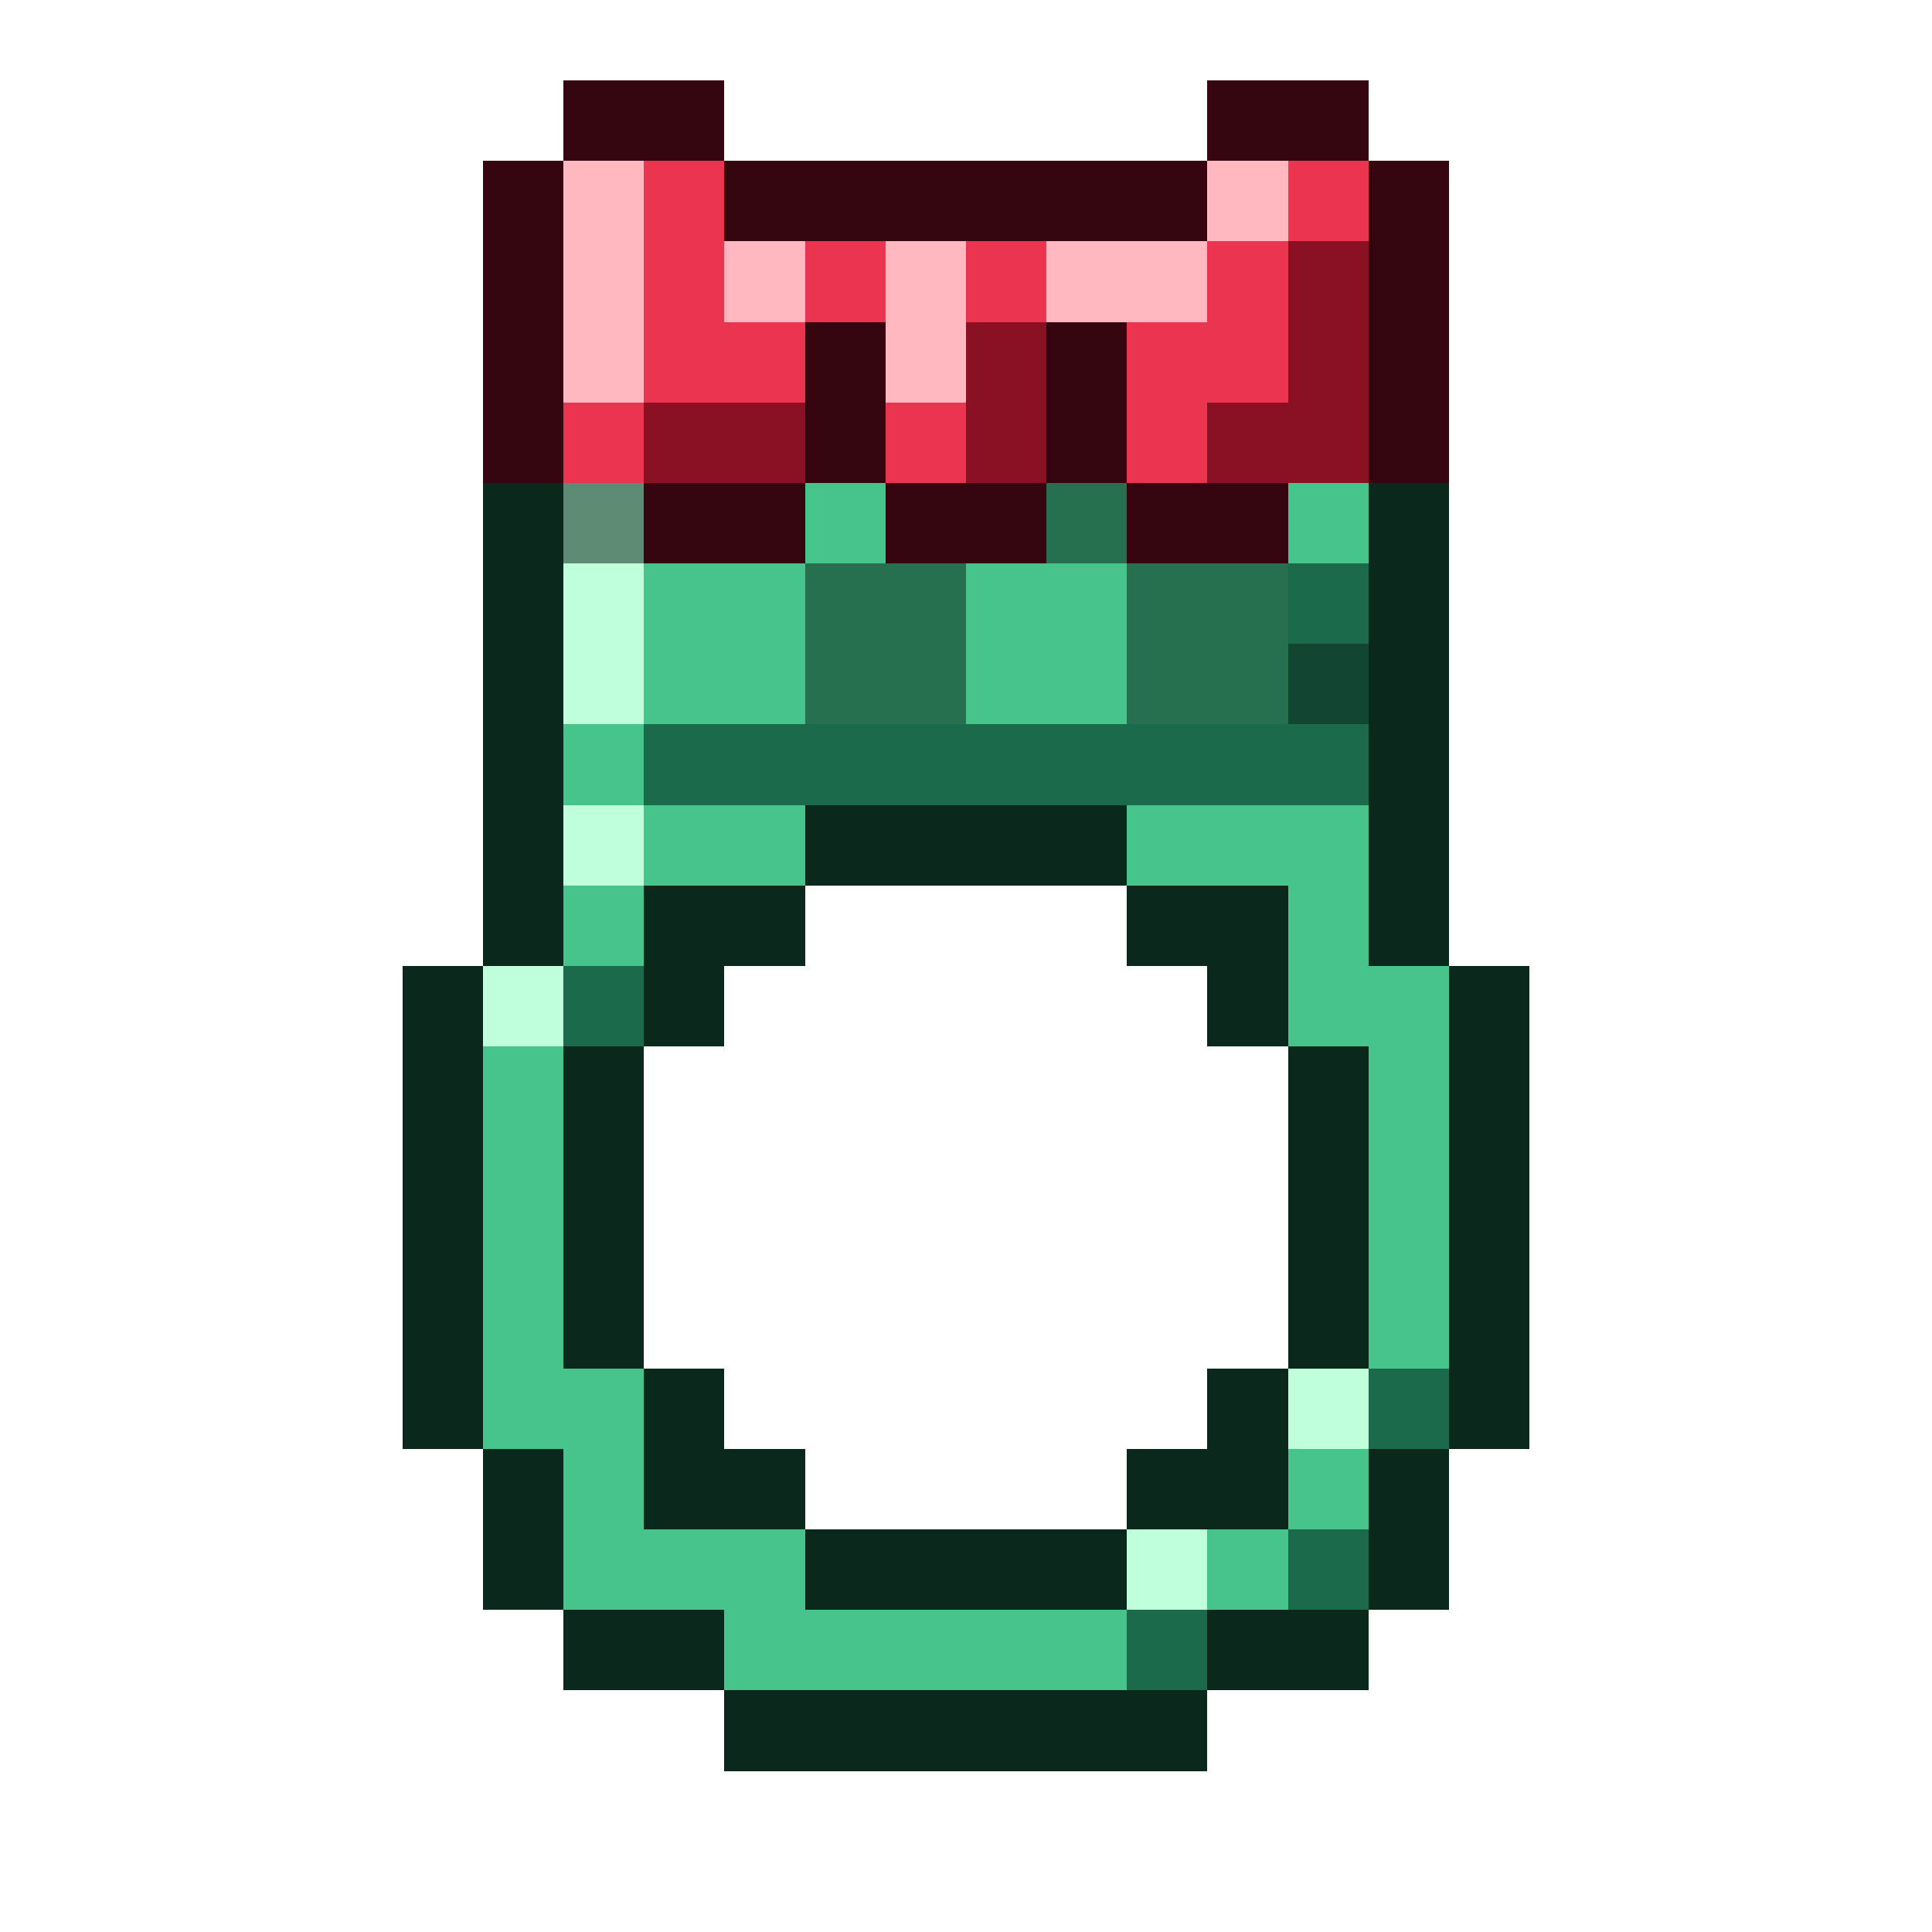
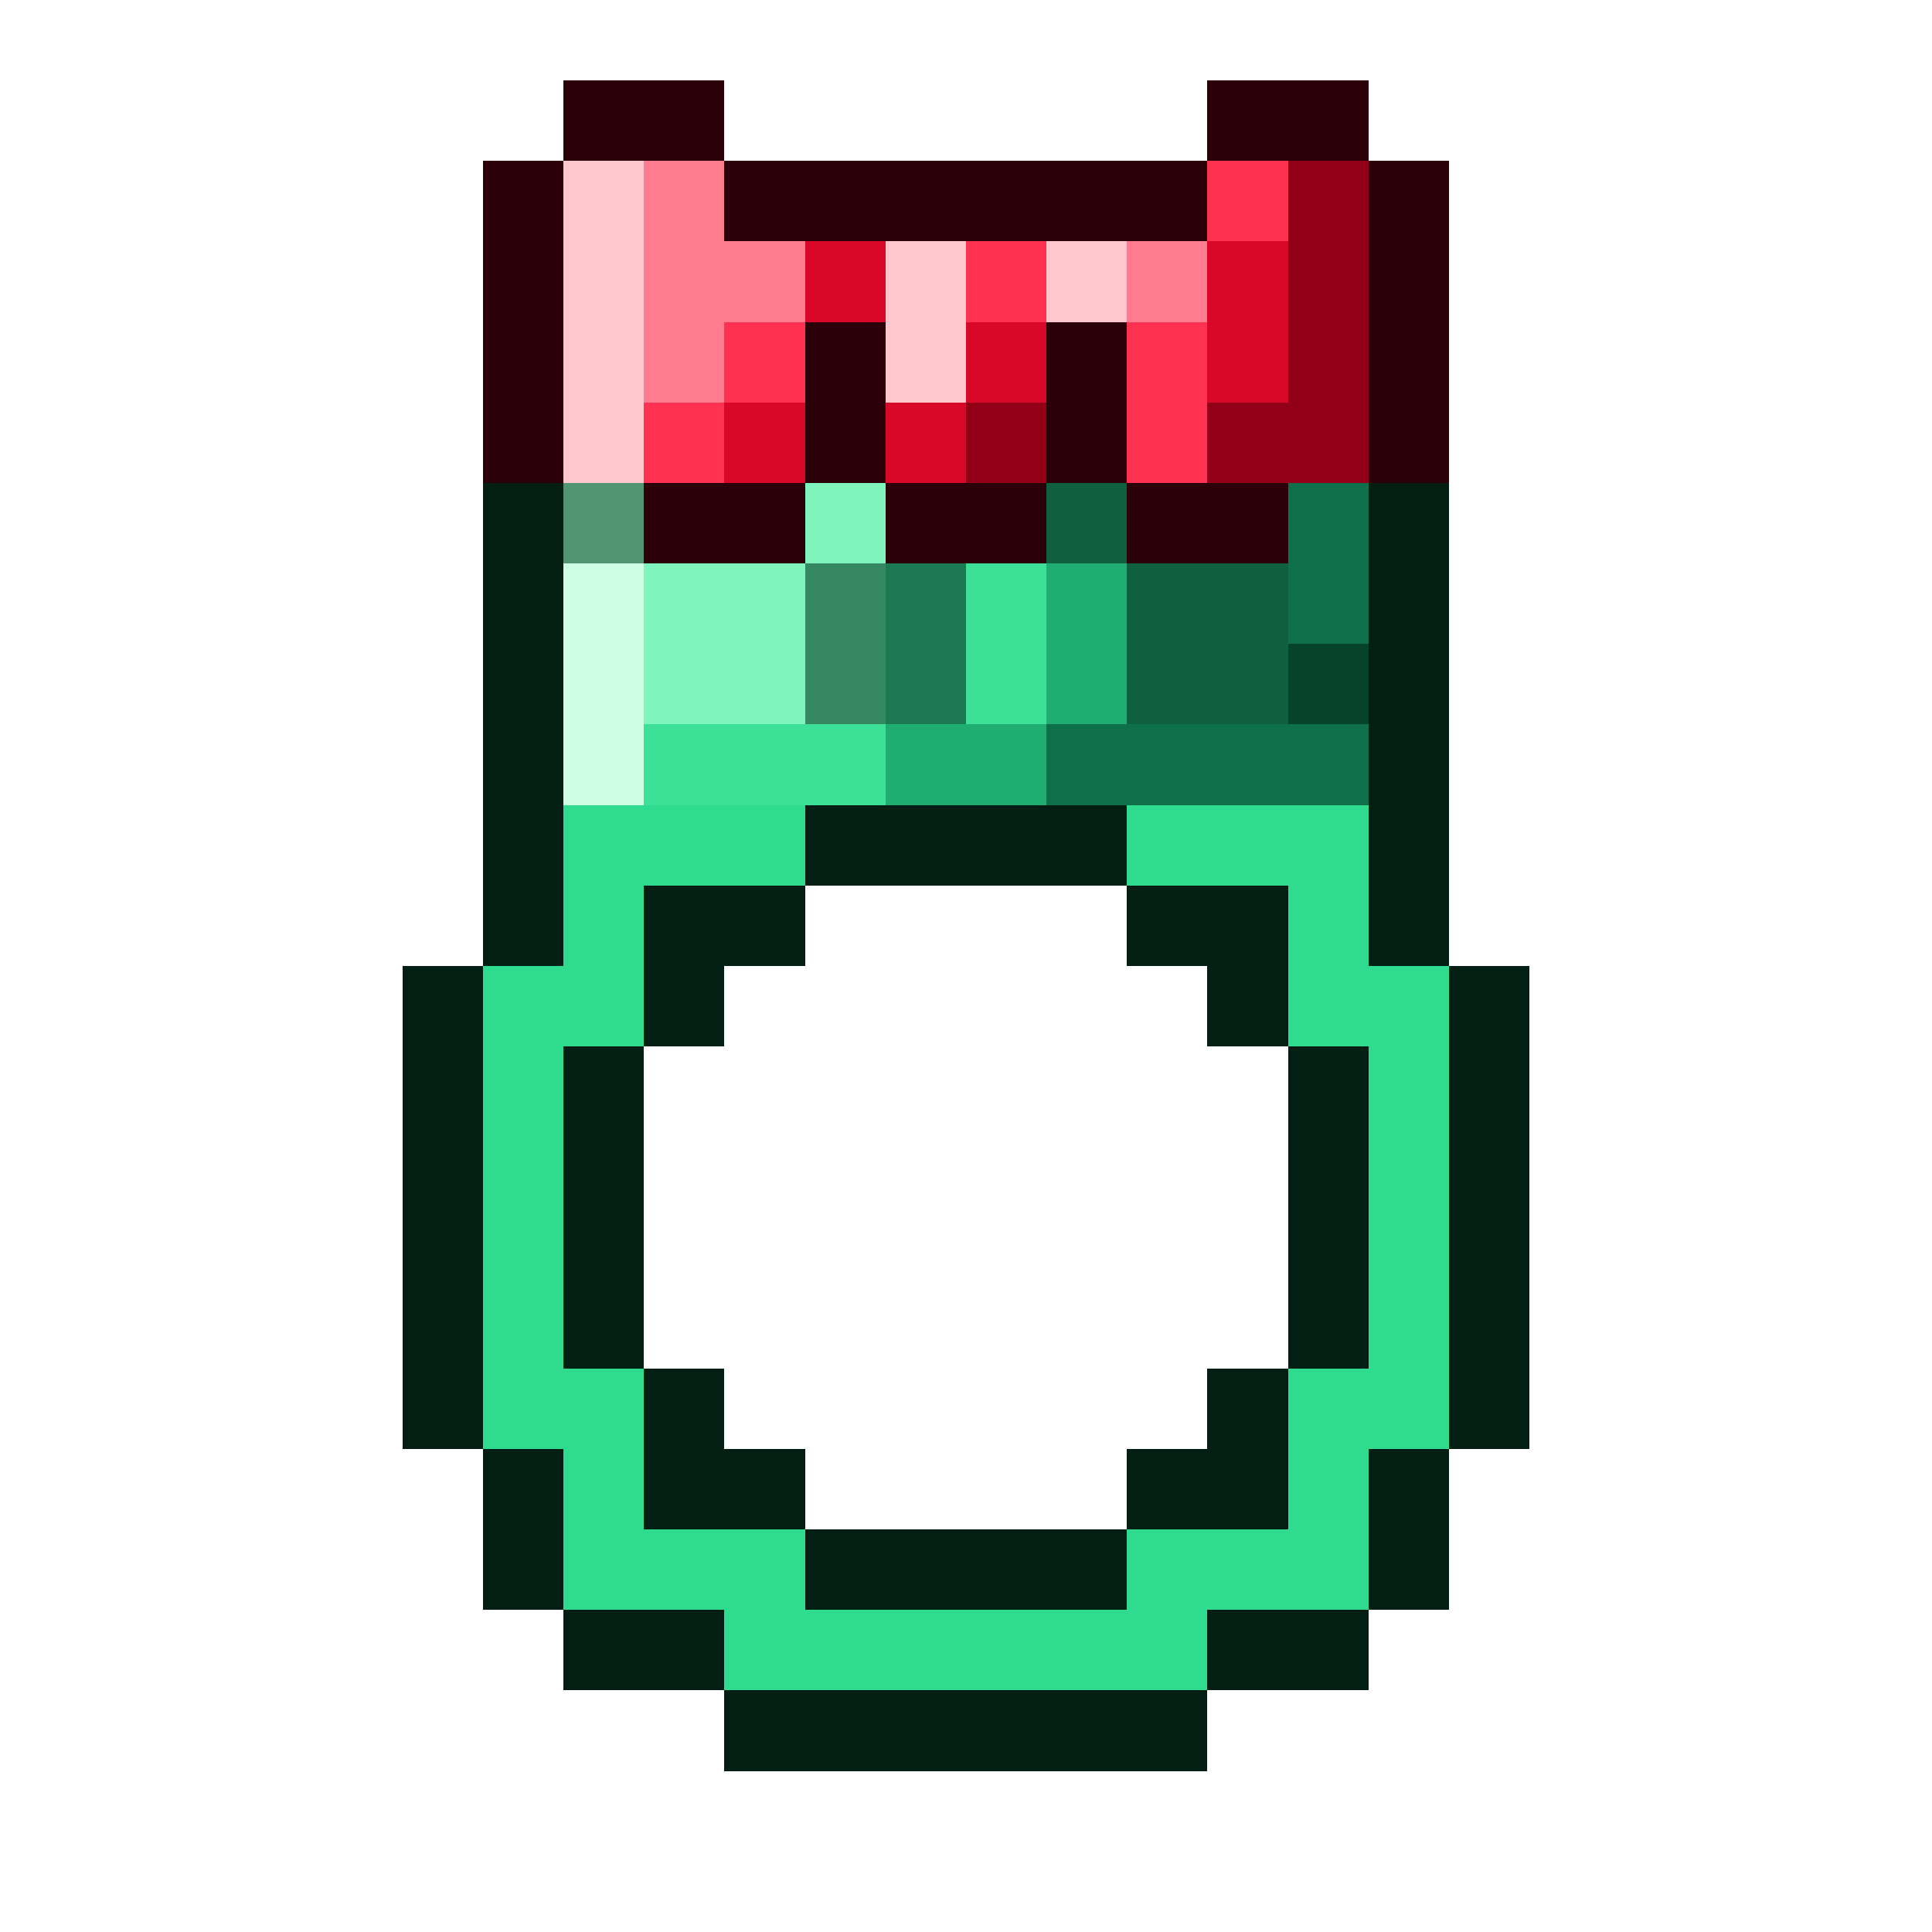
<svg xmlns="http://www.w3.org/2000/svg" viewBox="0 0 24 24" shape-rendering="crispEdges">
-   <path fill="#360610" d="M7 1h2v1h-2zM15 1h2v1h-2zM6 2h1v1h-1zM9 2h6v1h-6zM17 2h1v1h-1zM6 3h1v1h-1zM17 3h1v1h-1zM6 4h1v1h-1zM10 4h1v1h-1zM13 4h1v1h-1zM17 4h1v1h-1zM6 5h1v1h-1zM10 5h1v1h-1zM13 5h1v1h-1zM17 5h1v1h-1zM8 6h2v1h-2zM11 6h2v1h-2zM14 6h2v1h-2z" />
-   <path fill="#ffb8c0" d="M7 2h1v1h-1zM15 2h1v1h-1zM7 3h1v1h-1zM9 3h1v1h-1zM11 3h1v1h-1zM13 3h2v1h-2zM7 4h1v1h-1zM11 4h1v1h-1z" />
-   <path fill="#ea3450" d="M8 2h1v1h-1zM16 2h1v1h-1zM8 3h1v1h-1zM10 3h1v1h-1zM12 3h1v1h-1zM15 3h1v1h-1zM8 4h2v1h-2zM14 4h2v1h-2zM7 5h1v1h-1zM11 5h1v1h-1zM14 5h1v1h-1z" />
-   <path fill="#8a1024" d="M16 3h1v1h-1zM12 4h1v1h-1zM16 4h1v1h-1zM8 5h2v1h-2zM12 5h1v1h-1zM15 5h2v1h-2z" />
-   <path fill="#0a281c" d="M6 6h1v1h-1zM17 6h1v1h-1zM6 7h1v1h-1zM17 7h1v1h-1zM6 8h1v1h-1zM17 8h1v1h-1zM6 9h1v1h-1zM17 9h1v1h-1zM6 10h1v1h-1zM10 10h4v1h-4zM17 10h1v1h-1zM6 11h1v1h-1zM8 11h2v1h-2zM14 11h2v1h-2zM17 11h1v1h-1zM5 12h1v1h-1zM8 12h1v1h-1zM15 12h1v1h-1zM18 12h1v1h-1zM5 13h1v1h-1zM7 13h1v1h-1zM16 13h1v1h-1zM18 13h1v1h-1zM5 14h1v1h-1zM7 14h1v1h-1zM16 14h1v1h-1zM18 14h1v1h-1zM5 15h1v1h-1zM7 15h1v1h-1zM16 15h1v1h-1zM18 15h1v1h-1zM5 16h1v1h-1zM7 16h1v1h-1zM16 16h1v1h-1zM18 16h1v1h-1zM5 17h1v1h-1zM8 17h1v1h-1zM15 17h1v1h-1zM18 17h1v1h-1zM6 18h1v1h-1zM8 18h2v1h-2zM14 18h2v1h-2zM17 18h1v1h-1zM6 19h1v1h-1zM10 19h4v1h-4zM17 19h1v1h-1zM7 20h2v1h-2zM15 20h2v1h-2zM9 21h6v1h-6z" />
-   <path fill="#5d8b74" d="M7 6h1v1h-1z" />
-   <path fill="#46c48c" d="M10 6h1v1h-1zM16 6h1v1h-1zM8 7h2v1h-2zM12 7h2v1h-2zM8 8h2v1h-2zM12 8h2v1h-2zM7 9h1v1h-1zM8 10h2v1h-2zM14 10h3v1h-3zM7 11h1v1h-1zM16 11h1v1h-1zM16 12h2v1h-2zM6 13h1v1h-1zM17 13h1v1h-1zM6 14h1v1h-1zM17 14h1v1h-1zM6 15h1v1h-1zM17 15h1v1h-1zM6 16h1v1h-1zM17 16h1v1h-1zM6 17h2v1h-2zM7 18h1v1h-1zM16 18h1v1h-1zM7 19h3v1h-3zM15 19h1v1h-1zM9 20h5v1h-5z" />
-   <path fill="#267050" d="M13 6h1v1h-1zM10 7h2v1h-2zM14 7h2v1h-2zM10 8h2v1h-2zM14 8h2v1h-2z" />
-   <path fill="#bfffdc" d="M7 7h1v1h-1zM7 8h1v1h-1zM7 10h1v1h-1zM6 12h1v1h-1zM16 17h1v1h-1zM14 19h1v1h-1z" />
-   <path fill="#1c6a4c" d="M16 7h1v1h-1zM8 9h9v1h-9zM7 12h1v1h-1zM17 17h1v1h-1zM16 19h1v1h-1zM14 20h1v1h-1z" />
-   <path fill="#124632" d="M16 8h1v1h-1z" />
+   <path fill="#2c0009" d="M7 1h2v1h-2zM15 1h2v1h-2zM6 2h1v1h-1zM9 2h6v1h-6zM17 2h1v1h-1zM6 3h1v1h-1zM17 3h1v1h-1zM6 4h1v1h-1zM10 4h1v1h-1zM13 4h1v1h-1zM17 4h1v1h-1zM6 5h1v1h-1zM10 5h1v1h-1zM13 5h1v1h-1zM17 5h1v1h-1zM8 6h2v1h-2zM11 6h2v1h-2zM14 6h2v1h-2z" />
+   <path fill="#ffc7cd" d="M7 2h1v1h-1zM7 3h1v1h-1zM11 3h1v1h-1zM13 3h1v1h-1zM7 4h1v1h-1zM11 4h1v1h-1zM7 5h1v1h-1z" />
+   <path fill="#ff7b8e" d="M8 2h1v1h-1zM8 3h2v1h-2zM14 3h1v1h-1zM8 4h1v1h-1z" />
+   <path fill="#ff3150" d="M15 2h1v1h-1zM12 3h1v1h-1zM9 4h1v1h-1zM14 4h1v1h-1zM8 5h1v1h-1zM14 5h1v1h-1z" />
+   <path fill="#920018" d="M16 2h1v1h-1zM16 3h1v1h-1zM16 4h1v1h-1zM12 5h1v1h-1zM15 5h2v1h-2z" />
+   <path fill="#d90828" d="M10 3h1v1h-1zM15 3h1v1h-1zM12 4h1v1h-1zM15 4h1v1h-1zM9 5h1v1h-1zM11 5h1v1h-1z" />
+   <path fill="#031f14" d="M6 6h1v1h-1zM17 6h1v1h-1zM6 7h1v1h-1zM17 7h1v1h-1zM6 8h1v1h-1zM17 8h1v1h-1zM6 9h1v1h-1zM17 9h1v1h-1zM6 10h1v1h-1zM10 10h4v1h-4zM17 10h1v1h-1zM6 11h1v1h-1zM8 11h2v1h-2zM14 11h2v1h-2zM17 11h1v1h-1zM5 12h1v1h-1zM8 12h1v1h-1zM15 12h1v1h-1zM18 12h1v1h-1zM5 13h1v1h-1zM7 13h1v1h-1zM16 13h1v1h-1zM18 13h1v1h-1zM5 14h1v1h-1zM7 14h1v1h-1zM16 14h1v1h-1zM18 14h1v1h-1zM5 15h1v1h-1zM7 15h1v1h-1zM16 15h1v1h-1zM18 15h1v1h-1zM5 16h1v1h-1zM7 16h1v1h-1zM16 16h1v1h-1zM18 16h1v1h-1zM5 17h1v1h-1zM8 17h1v1h-1zM15 17h1v1h-1zM18 17h1v1h-1zM6 18h1v1h-1zM8 18h2v1h-2zM14 18h2v1h-2zM17 18h1v1h-1zM6 19h1v1h-1zM10 19h4v1h-4zM17 19h1v1h-1zM7 20h2v1h-2zM15 20h2v1h-2zM9 21h6v1h-6z" />
+   <path fill="#519573" d="M7 6h1v1h-1z" />
+   <path fill="#7ff5bd" d="M10 6h1v1h-1zM8 7h2v1h-2zM8 8h2v1h-2z" />
+   <path fill="#0f603e" d="M13 6h1v1h-1zM14 7h2v1h-2zM14 8h2v1h-2z" />
+   <path fill="#0d704a" d="M16 6h1v1h-1zM16 7h1v1h-1zM13 9h4v1h-4z" />
+   <path fill="#ceffe4" d="M7 7h1v1h-1zM7 8h1v1h-1zM7 9h1v1h-1z" />
+   <path fill="#368863" d="M10 7h1v1h-1zM10 8h1v1h-1z" />
+   <path fill="#1c7951" d="M11 7h1v1h-1zM11 8h1v1h-1z" />
+   <path fill="#3ce096" d="M12 7h1v1h-1zM12 8h1v1h-1zM8 9h3v1h-3z" />
+   <path fill="#1fad71" d="M13 7h1v1h-1zM13 8h1v1h-1zM11 9h2v1h-2z" />
+   <path fill="#07432c" d="M16 8h1v1h-1z" />
+   <path fill="#2fdc8f" d="M7 10h3v1h-3zM14 10h3v1h-3zM7 11h1v1h-1zM16 11h1v1h-1zM6 12h2v1h-2zM16 12h2v1h-2zM6 13h1v1h-1zM17 13h1v1h-1zM6 14h1v1h-1zM17 14h1v1h-1zM6 15h1v1h-1zM17 15h1v1h-1zM6 16h1v1h-1zM17 16h1v1h-1zM6 17h2v1h-2zM16 17h2v1h-2zM7 18h1v1h-1zM16 18h1v1h-1zM7 19h3v1h-3zM14 19h3v1h-3zM9 20h6v1h-6z" />
</svg>
